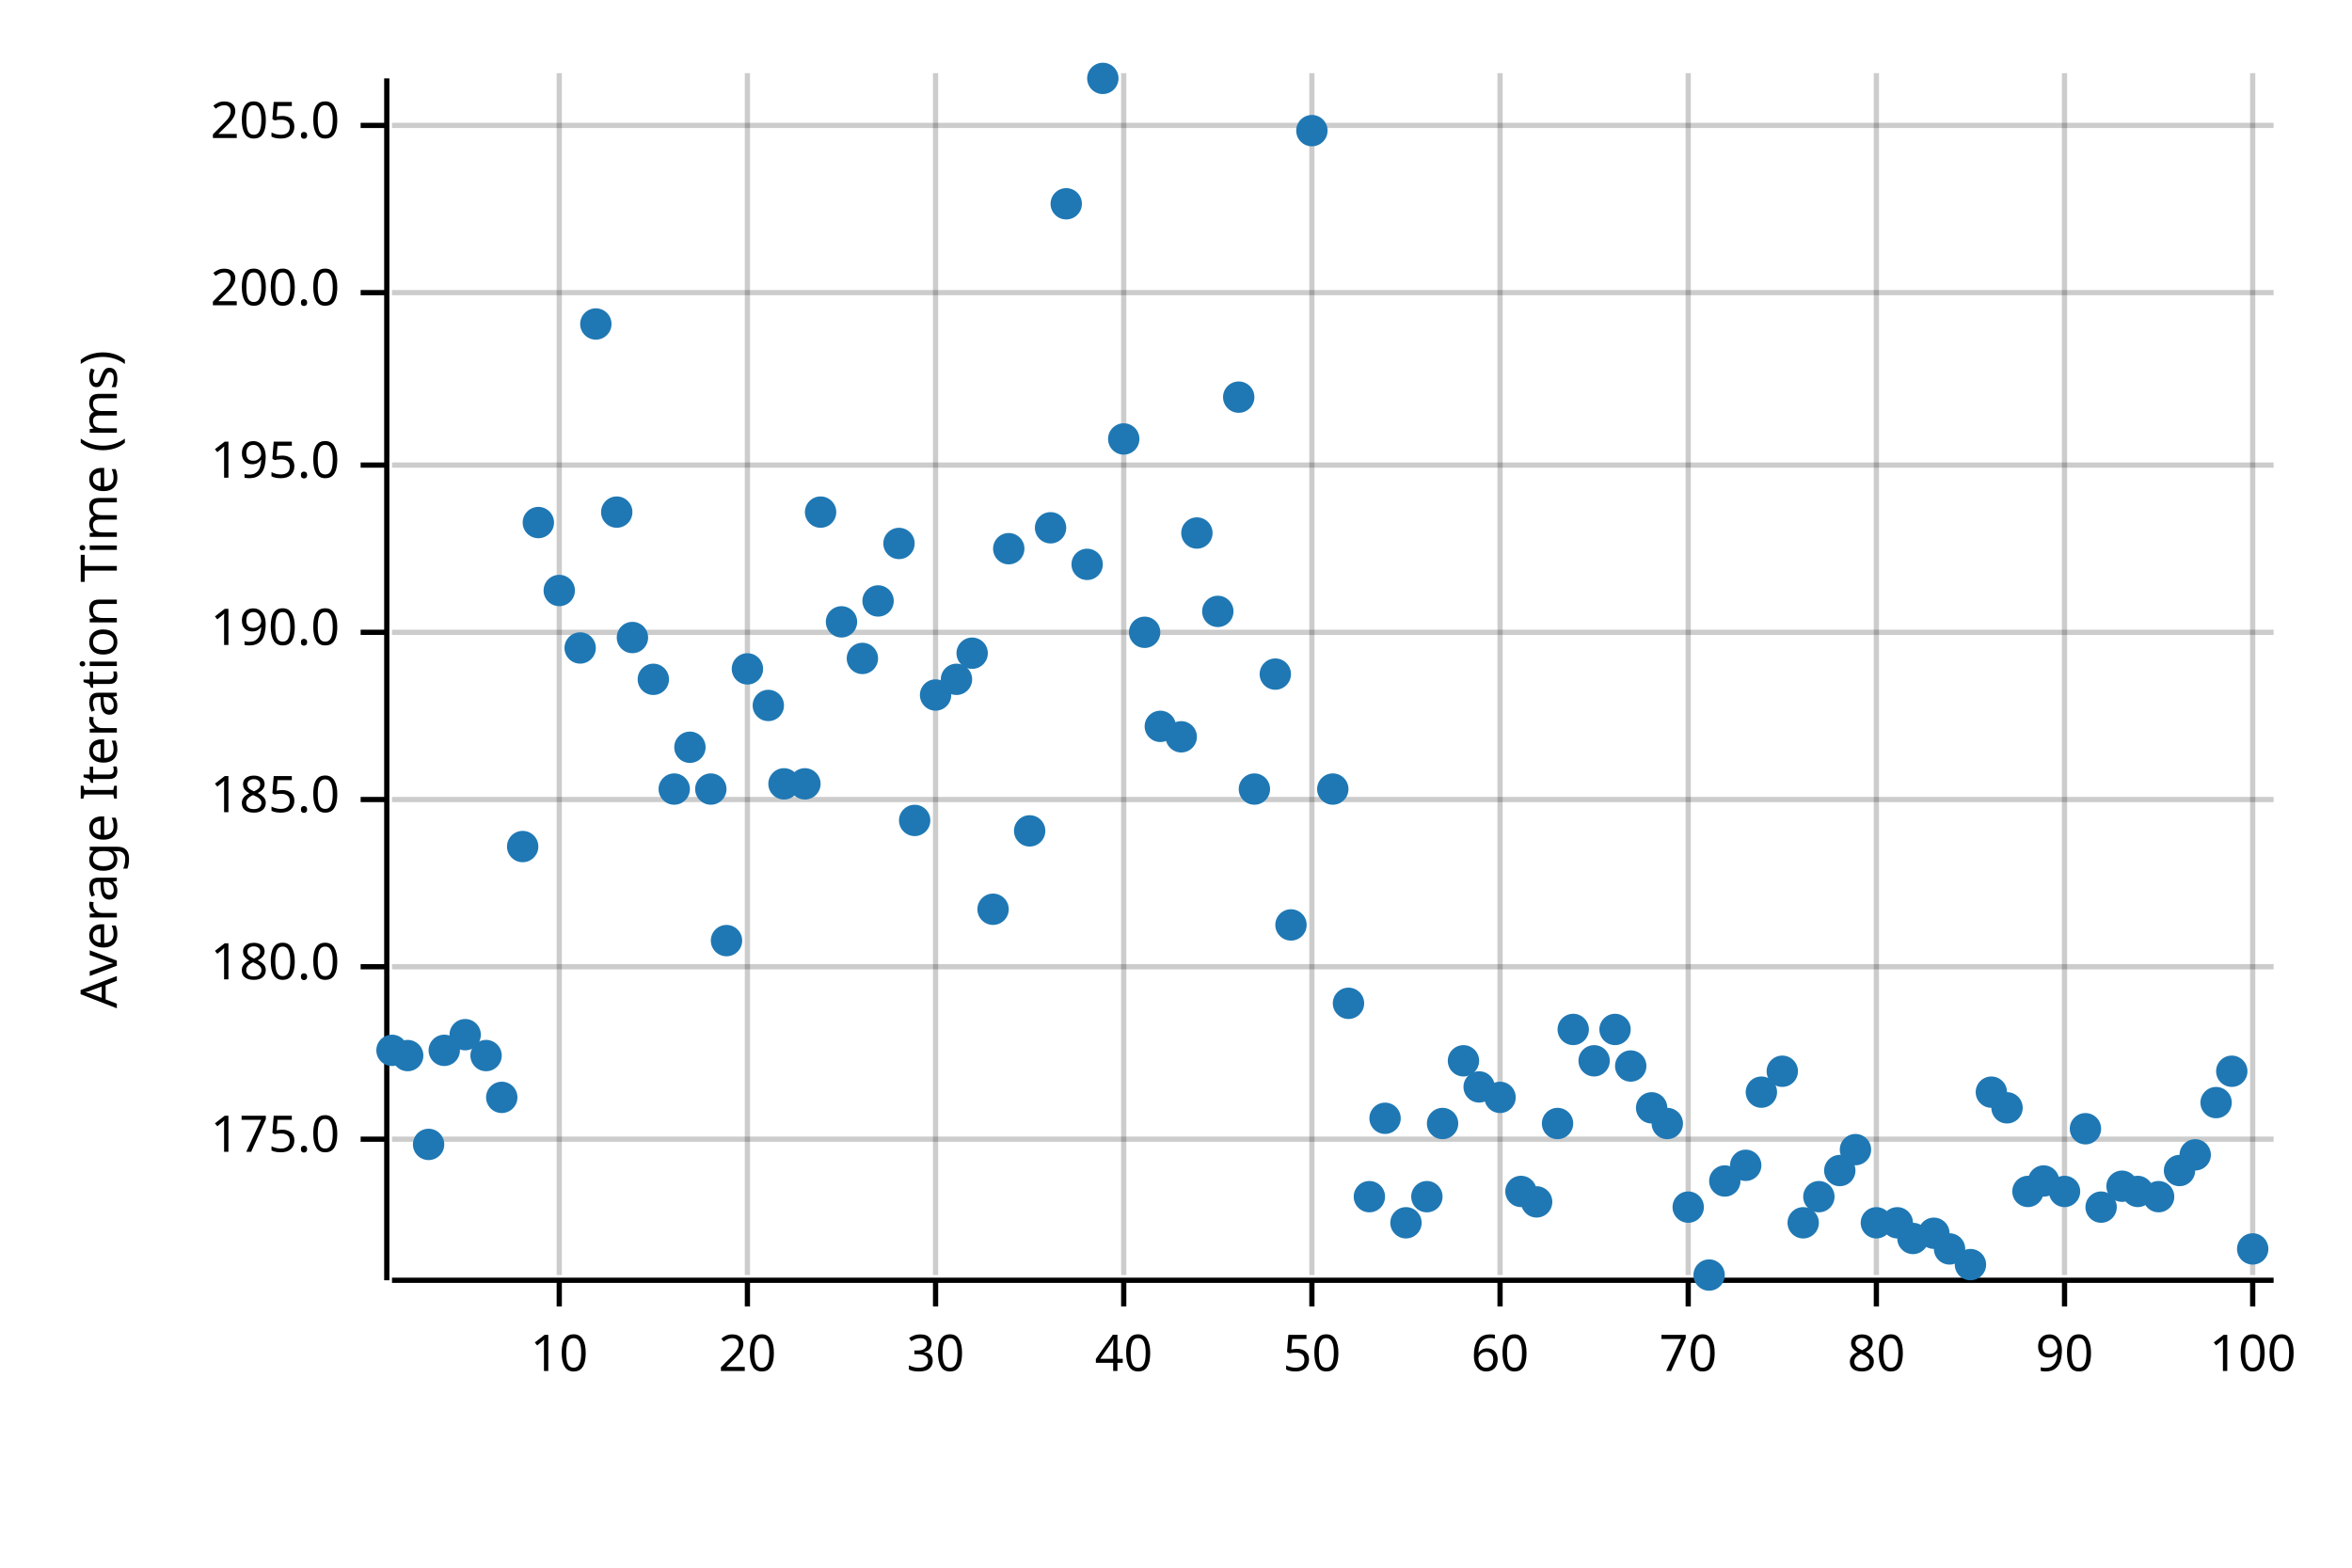
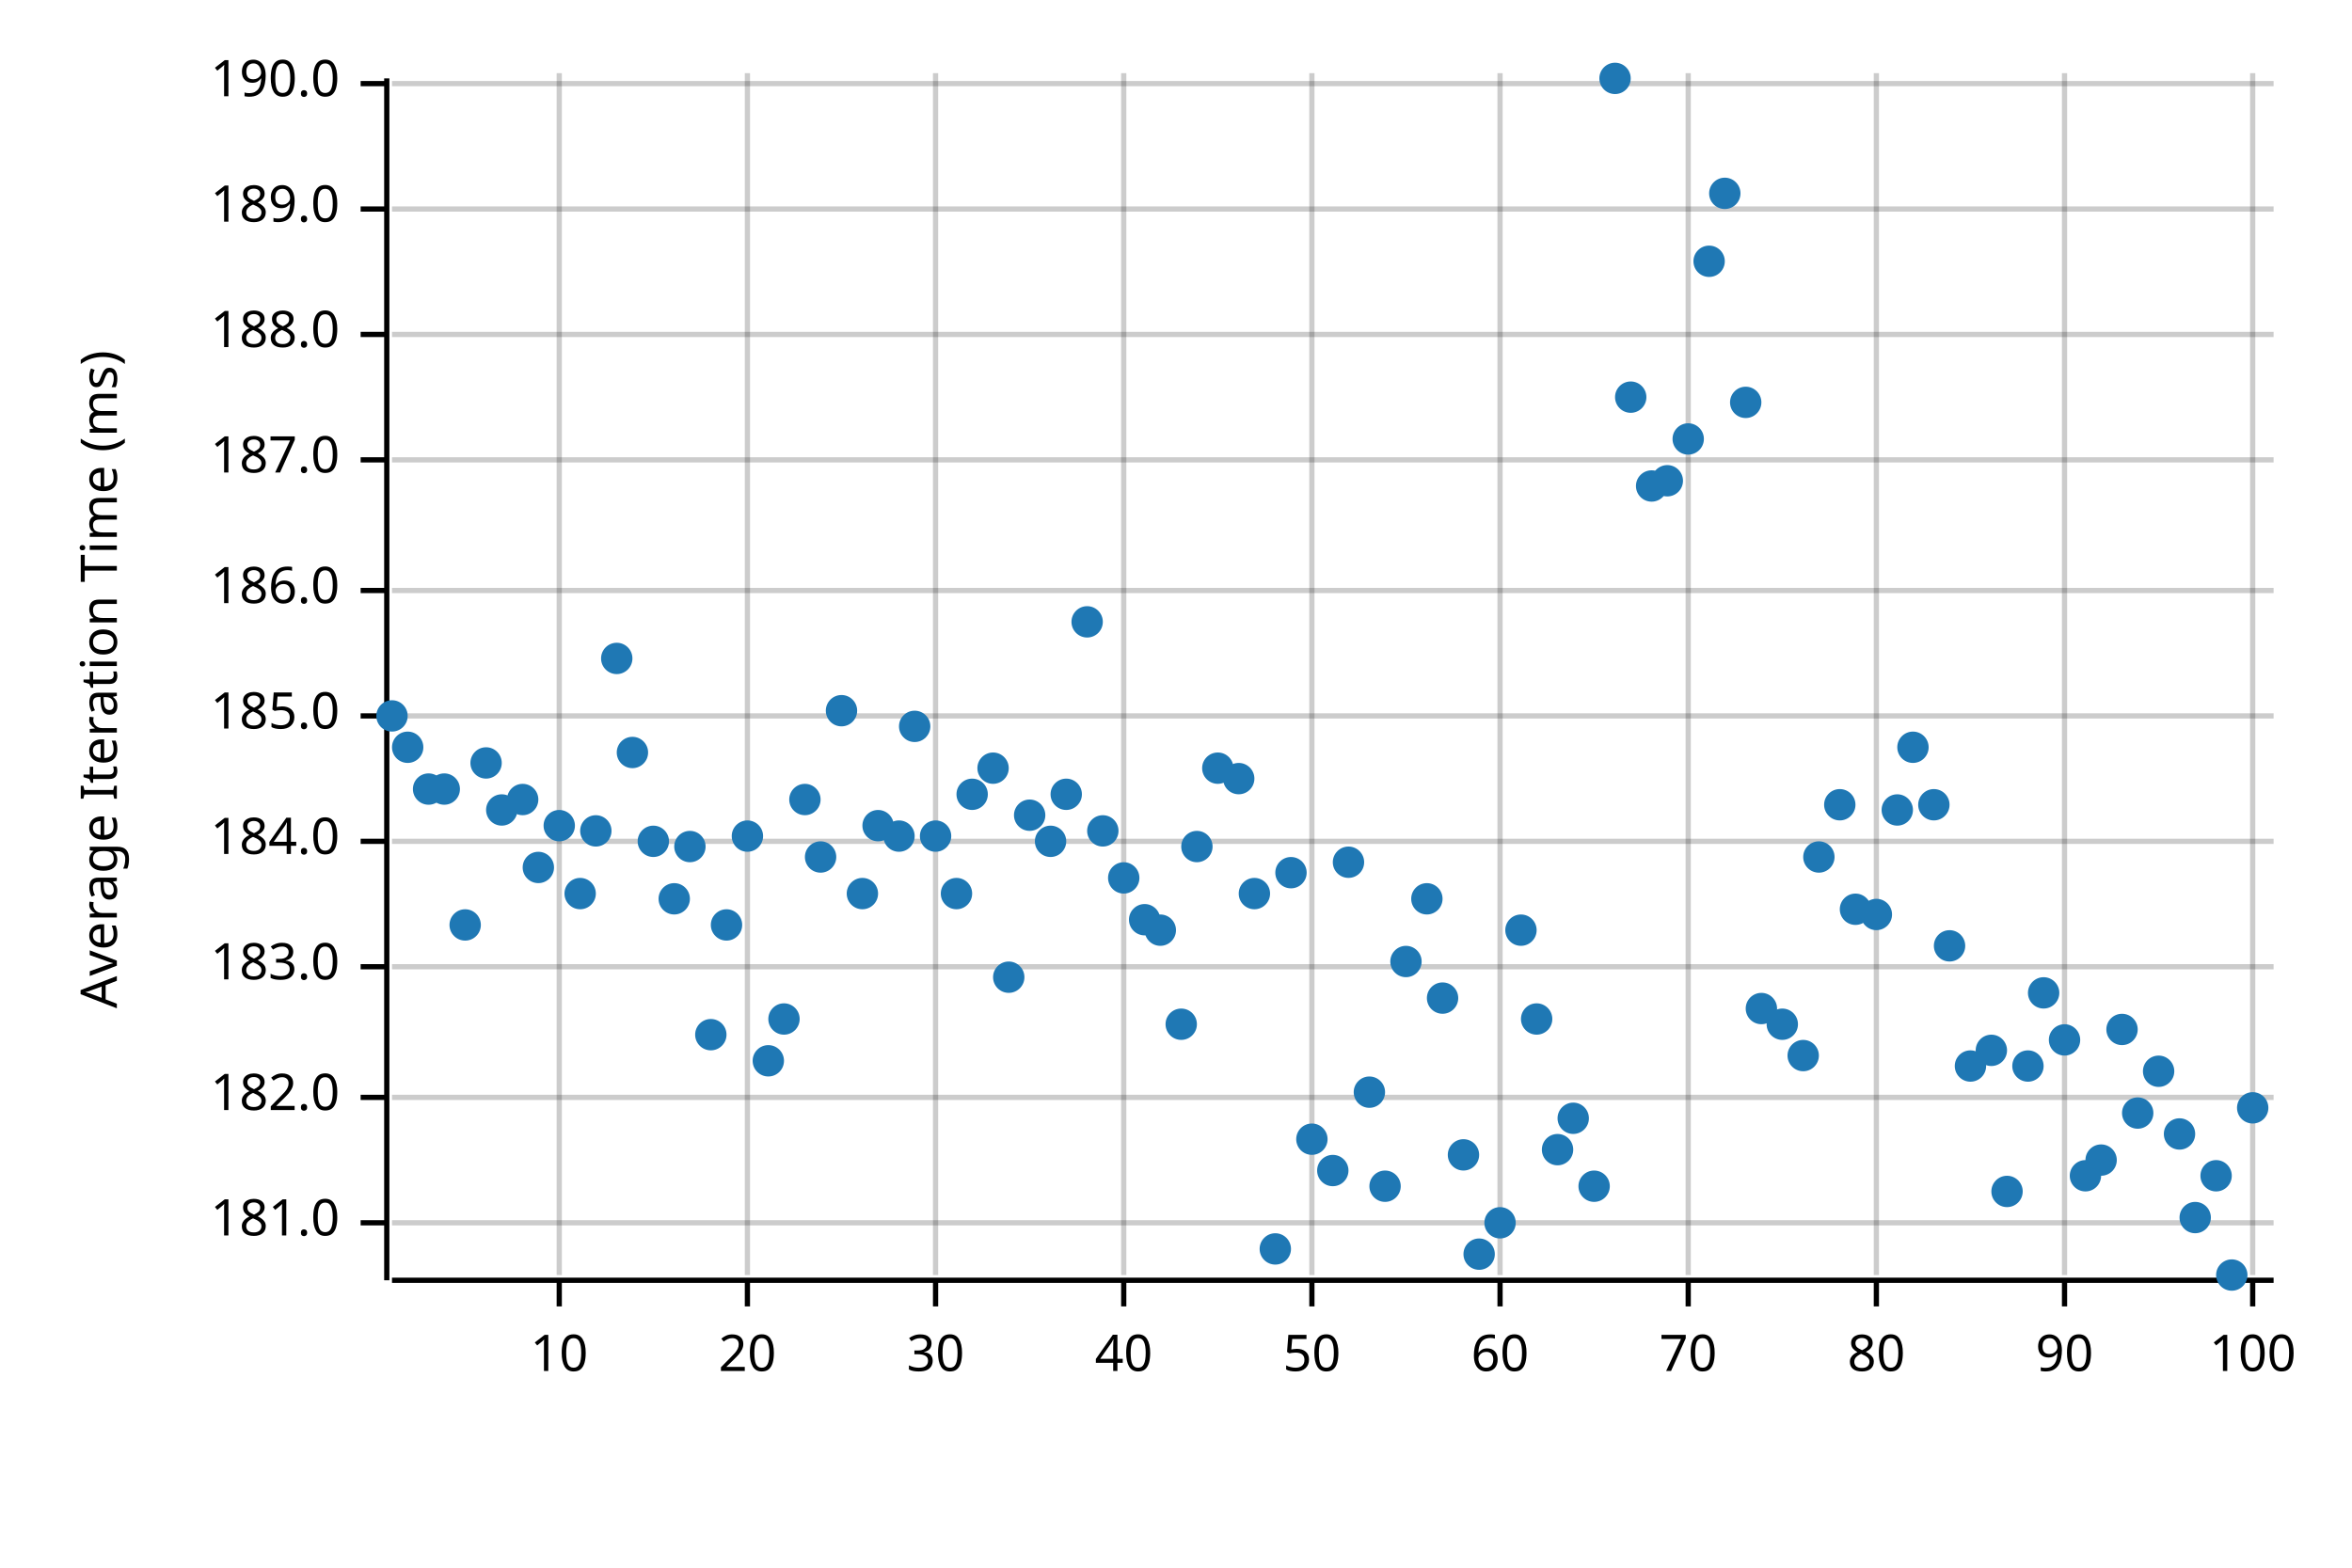
<svg xmlns="http://www.w3.org/2000/svg" width="450" height="300" viewBox="0 0 450 300">
  <text x="15" y="130" dy="0.76em" text-anchor="middle" font-family="sans-serif" font-size="9.677" opacity="1" fill="#000000" transform="rotate(270, 15, 130)">
Average Iteration Time (ms)
</text>
  <line opacity="0.2" stroke="#000000" stroke-width="1" x1="107" y1="244" x2="107" y2="14" />
  <line opacity="0.2" stroke="#000000" stroke-width="1" x1="143" y1="244" x2="143" y2="14" />
  <line opacity="0.2" stroke="#000000" stroke-width="1" x1="179" y1="244" x2="179" y2="14" />
  <line opacity="0.2" stroke="#000000" stroke-width="1" x1="215" y1="244" x2="215" y2="14" />
  <line opacity="0.2" stroke="#000000" stroke-width="1" x1="251" y1="244" x2="251" y2="14" />
  <line opacity="0.2" stroke="#000000" stroke-width="1" x1="287" y1="244" x2="287" y2="14" />
  <line opacity="0.2" stroke="#000000" stroke-width="1" x1="323" y1="244" x2="323" y2="14" />
  <line opacity="0.2" stroke="#000000" stroke-width="1" x1="359" y1="244" x2="359" y2="14" />
  <line opacity="0.2" stroke="#000000" stroke-width="1" x1="395" y1="244" x2="395" y2="14" />
  <line opacity="0.2" stroke="#000000" stroke-width="1" x1="431" y1="244" x2="431" y2="14" />
-   <line opacity="0.2" stroke="#000000" stroke-width="1" x1="75" y1="218" x2="435" y2="218" />
+   <line opacity="0.2" stroke="#000000" stroke-width="1" x1="75" y1="234" x2="435" y2="234" />
+   <line opacity="0.2" stroke="#000000" stroke-width="1" x1="75" y1="210" x2="435" y2="210" />
  <line opacity="0.2" stroke="#000000" stroke-width="1" x1="75" y1="185" x2="435" y2="185" />
-   <line opacity="0.2" stroke="#000000" stroke-width="1" x1="75" y1="153" x2="435" y2="153" />
-   <line opacity="0.2" stroke="#000000" stroke-width="1" x1="75" y1="121" x2="435" y2="121" />
-   <line opacity="0.2" stroke="#000000" stroke-width="1" x1="75" y1="89" x2="435" y2="89" />
-   <line opacity="0.2" stroke="#000000" stroke-width="1" x1="75" y1="56" x2="435" y2="56" />
-   <line opacity="0.2" stroke="#000000" stroke-width="1" x1="75" y1="24" x2="435" y2="24" />
+   <line opacity="0.2" stroke="#000000" stroke-width="1" x1="75" y1="161" x2="435" y2="161" />
+   <line opacity="0.2" stroke="#000000" stroke-width="1" x1="75" y1="137" x2="435" y2="137" />
+   <line opacity="0.2" stroke="#000000" stroke-width="1" x1="75" y1="113" x2="435" y2="113" />
+   <line opacity="0.2" stroke="#000000" stroke-width="1" x1="75" y1="88" x2="435" y2="88" />
+   <line opacity="0.2" stroke="#000000" stroke-width="1" x1="75" y1="64" x2="435" y2="64" />
+   <line opacity="0.2" stroke="#000000" stroke-width="1" x1="75" y1="40" x2="435" y2="40" />
+   <line opacity="0.2" stroke="#000000" stroke-width="1" x1="75" y1="16" x2="435" y2="16" />
  <polyline fill="none" opacity="1" stroke="#000000" stroke-width="1" points="74,15 74,245 " />
-   <text x="65" y="218" dy="0.5ex" text-anchor="end" font-family="sans-serif" font-size="9.677" opacity="1" fill="#000000">
- 175.0
- </text>
-   <polyline fill="none" opacity="1" stroke="#000000" stroke-width="1" points="69,218 74,218 " />
+   <text x="65" y="234" dy="0.5ex" text-anchor="end" font-family="sans-serif" font-size="9.677" opacity="1" fill="#000000">
+ 181.0
+ </text>
+   <polyline fill="none" opacity="1" stroke="#000000" stroke-width="1" points="69,234 74,234 " />
+   <text x="65" y="210" dy="0.5ex" text-anchor="end" font-family="sans-serif" font-size="9.677" opacity="1" fill="#000000">
+ 182.0
+ </text>
+   <polyline fill="none" opacity="1" stroke="#000000" stroke-width="1" points="69,210 74,210 " />
  <text x="65" y="185" dy="0.5ex" text-anchor="end" font-family="sans-serif" font-size="9.677" opacity="1" fill="#000000">
- 180.0
+ 183.0
</text>
  <polyline fill="none" opacity="1" stroke="#000000" stroke-width="1" points="69,185 74,185 " />
-   <text x="65" y="153" dy="0.5ex" text-anchor="end" font-family="sans-serif" font-size="9.677" opacity="1" fill="#000000">
+   <text x="65" y="161" dy="0.5ex" text-anchor="end" font-family="sans-serif" font-size="9.677" opacity="1" fill="#000000">
+ 184.0
+ </text>
+   <polyline fill="none" opacity="1" stroke="#000000" stroke-width="1" points="69,161 74,161 " />
+   <text x="65" y="137" dy="0.5ex" text-anchor="end" font-family="sans-serif" font-size="9.677" opacity="1" fill="#000000">
185.0
</text>
-   <polyline fill="none" opacity="1" stroke="#000000" stroke-width="1" points="69,153 74,153 " />
-   <text x="65" y="121" dy="0.5ex" text-anchor="end" font-family="sans-serif" font-size="9.677" opacity="1" fill="#000000">
+   <polyline fill="none" opacity="1" stroke="#000000" stroke-width="1" points="69,137 74,137 " />
+   <text x="65" y="113" dy="0.5ex" text-anchor="end" font-family="sans-serif" font-size="9.677" opacity="1" fill="#000000">
+ 186.0
+ </text>
+   <polyline fill="none" opacity="1" stroke="#000000" stroke-width="1" points="69,113 74,113 " />
+   <text x="65" y="88" dy="0.5ex" text-anchor="end" font-family="sans-serif" font-size="9.677" opacity="1" fill="#000000">
+ 187.0
+ </text>
+   <polyline fill="none" opacity="1" stroke="#000000" stroke-width="1" points="69,88 74,88 " />
+   <text x="65" y="64" dy="0.5ex" text-anchor="end" font-family="sans-serif" font-size="9.677" opacity="1" fill="#000000">
+ 188.0
+ </text>
+   <polyline fill="none" opacity="1" stroke="#000000" stroke-width="1" points="69,64 74,64 " />
+   <text x="65" y="40" dy="0.5ex" text-anchor="end" font-family="sans-serif" font-size="9.677" opacity="1" fill="#000000">
+ 189.0
+ </text>
+   <polyline fill="none" opacity="1" stroke="#000000" stroke-width="1" points="69,40 74,40 " />
+   <text x="65" y="16" dy="0.5ex" text-anchor="end" font-family="sans-serif" font-size="9.677" opacity="1" fill="#000000">
190.0
</text>
-   <polyline fill="none" opacity="1" stroke="#000000" stroke-width="1" points="69,121 74,121 " />
-   <text x="65" y="89" dy="0.5ex" text-anchor="end" font-family="sans-serif" font-size="9.677" opacity="1" fill="#000000">
- 195.0
- </text>
-   <polyline fill="none" opacity="1" stroke="#000000" stroke-width="1" points="69,89 74,89 " />
-   <text x="65" y="56" dy="0.5ex" text-anchor="end" font-family="sans-serif" font-size="9.677" opacity="1" fill="#000000">
- 200.0
- </text>
-   <polyline fill="none" opacity="1" stroke="#000000" stroke-width="1" points="69,56 74,56 " />
-   <text x="65" y="24" dy="0.5ex" text-anchor="end" font-family="sans-serif" font-size="9.677" opacity="1" fill="#000000">
- 205.0
- </text>
-   <polyline fill="none" opacity="1" stroke="#000000" stroke-width="1" points="69,24 74,24 " />
+   <polyline fill="none" opacity="1" stroke="#000000" stroke-width="1" points="69,16 74,16 " />
  <polyline fill="none" opacity="1" stroke="#000000" stroke-width="1" points="75,245 435,245 " />
  <text x="107" y="255" dy="0.76em" text-anchor="middle" font-family="sans-serif" font-size="9.677" opacity="1" fill="#000000">
10
</text>
  <polyline fill="none" opacity="1" stroke="#000000" stroke-width="1" points="107,245 107,250 " />
  <text x="143" y="255" dy="0.76em" text-anchor="middle" font-family="sans-serif" font-size="9.677" opacity="1" fill="#000000">
20
</text>
  <polyline fill="none" opacity="1" stroke="#000000" stroke-width="1" points="143,245 143,250 " />
  <text x="179" y="255" dy="0.76em" text-anchor="middle" font-family="sans-serif" font-size="9.677" opacity="1" fill="#000000">
30
</text>
  <polyline fill="none" opacity="1" stroke="#000000" stroke-width="1" points="179,245 179,250 " />
  <text x="215" y="255" dy="0.76em" text-anchor="middle" font-family="sans-serif" font-size="9.677" opacity="1" fill="#000000">
40
</text>
  <polyline fill="none" opacity="1" stroke="#000000" stroke-width="1" points="215,245 215,250 " />
  <text x="251" y="255" dy="0.76em" text-anchor="middle" font-family="sans-serif" font-size="9.677" opacity="1" fill="#000000">
50
</text>
  <polyline fill="none" opacity="1" stroke="#000000" stroke-width="1" points="251,245 251,250 " />
  <text x="287" y="255" dy="0.76em" text-anchor="middle" font-family="sans-serif" font-size="9.677" opacity="1" fill="#000000">
60
</text>
  <polyline fill="none" opacity="1" stroke="#000000" stroke-width="1" points="287,245 287,250 " />
  <text x="323" y="255" dy="0.76em" text-anchor="middle" font-family="sans-serif" font-size="9.677" opacity="1" fill="#000000">
70
</text>
  <polyline fill="none" opacity="1" stroke="#000000" stroke-width="1" points="323,245 323,250 " />
  <text x="359" y="255" dy="0.76em" text-anchor="middle" font-family="sans-serif" font-size="9.677" opacity="1" fill="#000000">
80
</text>
  <polyline fill="none" opacity="1" stroke="#000000" stroke-width="1" points="359,245 359,250 " />
  <text x="395" y="255" dy="0.76em" text-anchor="middle" font-family="sans-serif" font-size="9.677" opacity="1" fill="#000000">
90
</text>
  <polyline fill="none" opacity="1" stroke="#000000" stroke-width="1" points="395,245 395,250 " />
  <text x="431" y="255" dy="0.76em" text-anchor="middle" font-family="sans-serif" font-size="9.677" opacity="1" fill="#000000">
100
</text>
  <polyline fill="none" opacity="1" stroke="#000000" stroke-width="1" points="431,245 431,250 " />
-   <circle cx="75" cy="201" r="3" opacity="1" fill="#1F78B4" stroke="none" stroke-width="1" />
-   <circle cx="78" cy="202" r="3" opacity="1" fill="#1F78B4" stroke="none" stroke-width="1" />
-   <circle cx="82" cy="219" r="3" opacity="1" fill="#1F78B4" stroke="none" stroke-width="1" />
-   <circle cx="85" cy="201" r="3" opacity="1" fill="#1F78B4" stroke="none" stroke-width="1" />
-   <circle cx="89" cy="198" r="3" opacity="1" fill="#1F78B4" stroke="none" stroke-width="1" />
-   <circle cx="93" cy="202" r="3" opacity="1" fill="#1F78B4" stroke="none" stroke-width="1" />
-   <circle cx="96" cy="210" r="3" opacity="1" fill="#1F78B4" stroke="none" stroke-width="1" />
-   <circle cx="100" cy="162" r="3" opacity="1" fill="#1F78B4" stroke="none" stroke-width="1" />
-   <circle cx="103" cy="100" r="3" opacity="1" fill="#1F78B4" stroke="none" stroke-width="1" />
-   <circle cx="107" cy="113" r="3" opacity="1" fill="#1F78B4" stroke="none" stroke-width="1" />
-   <circle cx="111" cy="124" r="3" opacity="1" fill="#1F78B4" stroke="none" stroke-width="1" />
-   <circle cx="114" cy="62" r="3" opacity="1" fill="#1F78B4" stroke="none" stroke-width="1" />
-   <circle cx="118" cy="98" r="3" opacity="1" fill="#1F78B4" stroke="none" stroke-width="1" />
-   <circle cx="121" cy="122" r="3" opacity="1" fill="#1F78B4" stroke="none" stroke-width="1" />
-   <circle cx="125" cy="130" r="3" opacity="1" fill="#1F78B4" stroke="none" stroke-width="1" />
-   <circle cx="129" cy="151" r="3" opacity="1" fill="#1F78B4" stroke="none" stroke-width="1" />
-   <circle cx="132" cy="143" r="3" opacity="1" fill="#1F78B4" stroke="none" stroke-width="1" />
-   <circle cx="136" cy="151" r="3" opacity="1" fill="#1F78B4" stroke="none" stroke-width="1" />
-   <circle cx="139" cy="180" r="3" opacity="1" fill="#1F78B4" stroke="none" stroke-width="1" />
-   <circle cx="143" cy="128" r="3" opacity="1" fill="#1F78B4" stroke="none" stroke-width="1" />
-   <circle cx="147" cy="135" r="3" opacity="1" fill="#1F78B4" stroke="none" stroke-width="1" />
-   <circle cx="150" cy="150" r="3" opacity="1" fill="#1F78B4" stroke="none" stroke-width="1" />
-   <circle cx="154" cy="150" r="3" opacity="1" fill="#1F78B4" stroke="none" stroke-width="1" />
-   <circle cx="157" cy="98" r="3" opacity="1" fill="#1F78B4" stroke="none" stroke-width="1" />
-   <circle cx="161" cy="119" r="3" opacity="1" fill="#1F78B4" stroke="none" stroke-width="1" />
-   <circle cx="165" cy="126" r="3" opacity="1" fill="#1F78B4" stroke="none" stroke-width="1" />
-   <circle cx="168" cy="115" r="3" opacity="1" fill="#1F78B4" stroke="none" stroke-width="1" />
-   <circle cx="172" cy="104" r="3" opacity="1" fill="#1F78B4" stroke="none" stroke-width="1" />
-   <circle cx="175" cy="157" r="3" opacity="1" fill="#1F78B4" stroke="none" stroke-width="1" />
-   <circle cx="179" cy="133" r="3" opacity="1" fill="#1F78B4" stroke="none" stroke-width="1" />
-   <circle cx="183" cy="130" r="3" opacity="1" fill="#1F78B4" stroke="none" stroke-width="1" />
-   <circle cx="186" cy="125" r="3" opacity="1" fill="#1F78B4" stroke="none" stroke-width="1" />
-   <circle cx="190" cy="174" r="3" opacity="1" fill="#1F78B4" stroke="none" stroke-width="1" />
-   <circle cx="193" cy="105" r="3" opacity="1" fill="#1F78B4" stroke="none" stroke-width="1" />
-   <circle cx="197" cy="159" r="3" opacity="1" fill="#1F78B4" stroke="none" stroke-width="1" />
-   <circle cx="201" cy="101" r="3" opacity="1" fill="#1F78B4" stroke="none" stroke-width="1" />
-   <circle cx="204" cy="39" r="3" opacity="1" fill="#1F78B4" stroke="none" stroke-width="1" />
-   <circle cx="208" cy="108" r="3" opacity="1" fill="#1F78B4" stroke="none" stroke-width="1" />
-   <circle cx="211" cy="15" r="3" opacity="1" fill="#1F78B4" stroke="none" stroke-width="1" />
-   <circle cx="215" cy="84" r="3" opacity="1" fill="#1F78B4" stroke="none" stroke-width="1" />
-   <circle cx="219" cy="121" r="3" opacity="1" fill="#1F78B4" stroke="none" stroke-width="1" />
-   <circle cx="222" cy="139" r="3" opacity="1" fill="#1F78B4" stroke="none" stroke-width="1" />
-   <circle cx="226" cy="141" r="3" opacity="1" fill="#1F78B4" stroke="none" stroke-width="1" />
-   <circle cx="229" cy="102" r="3" opacity="1" fill="#1F78B4" stroke="none" stroke-width="1" />
-   <circle cx="233" cy="117" r="3" opacity="1" fill="#1F78B4" stroke="none" stroke-width="1" />
-   <circle cx="237" cy="76" r="3" opacity="1" fill="#1F78B4" stroke="none" stroke-width="1" />
-   <circle cx="240" cy="151" r="3" opacity="1" fill="#1F78B4" stroke="none" stroke-width="1" />
-   <circle cx="244" cy="129" r="3" opacity="1" fill="#1F78B4" stroke="none" stroke-width="1" />
-   <circle cx="247" cy="177" r="3" opacity="1" fill="#1F78B4" stroke="none" stroke-width="1" />
-   <circle cx="251" cy="25" r="3" opacity="1" fill="#1F78B4" stroke="none" stroke-width="1" />
-   <circle cx="255" cy="151" r="3" opacity="1" fill="#1F78B4" stroke="none" stroke-width="1" />
-   <circle cx="258" cy="192" r="3" opacity="1" fill="#1F78B4" stroke="none" stroke-width="1" />
-   <circle cx="262" cy="229" r="3" opacity="1" fill="#1F78B4" stroke="none" stroke-width="1" />
-   <circle cx="265" cy="214" r="3" opacity="1" fill="#1F78B4" stroke="none" stroke-width="1" />
-   <circle cx="269" cy="234" r="3" opacity="1" fill="#1F78B4" stroke="none" stroke-width="1" />
-   <circle cx="273" cy="229" r="3" opacity="1" fill="#1F78B4" stroke="none" stroke-width="1" />
-   <circle cx="276" cy="215" r="3" opacity="1" fill="#1F78B4" stroke="none" stroke-width="1" />
-   <circle cx="280" cy="203" r="3" opacity="1" fill="#1F78B4" stroke="none" stroke-width="1" />
-   <circle cx="283" cy="208" r="3" opacity="1" fill="#1F78B4" stroke="none" stroke-width="1" />
-   <circle cx="287" cy="210" r="3" opacity="1" fill="#1F78B4" stroke="none" stroke-width="1" />
-   <circle cx="291" cy="228" r="3" opacity="1" fill="#1F78B4" stroke="none" stroke-width="1" />
-   <circle cx="294" cy="230" r="3" opacity="1" fill="#1F78B4" stroke="none" stroke-width="1" />
-   <circle cx="298" cy="215" r="3" opacity="1" fill="#1F78B4" stroke="none" stroke-width="1" />
-   <circle cx="301" cy="197" r="3" opacity="1" fill="#1F78B4" stroke="none" stroke-width="1" />
-   <circle cx="305" cy="203" r="3" opacity="1" fill="#1F78B4" stroke="none" stroke-width="1" />
-   <circle cx="309" cy="197" r="3" opacity="1" fill="#1F78B4" stroke="none" stroke-width="1" />
-   <circle cx="312" cy="204" r="3" opacity="1" fill="#1F78B4" stroke="none" stroke-width="1" />
-   <circle cx="316" cy="212" r="3" opacity="1" fill="#1F78B4" stroke="none" stroke-width="1" />
-   <circle cx="319" cy="215" r="3" opacity="1" fill="#1F78B4" stroke="none" stroke-width="1" />
-   <circle cx="323" cy="231" r="3" opacity="1" fill="#1F78B4" stroke="none" stroke-width="1" />
-   <circle cx="327" cy="244" r="3" opacity="1" fill="#1F78B4" stroke="none" stroke-width="1" />
-   <circle cx="330" cy="226" r="3" opacity="1" fill="#1F78B4" stroke="none" stroke-width="1" />
-   <circle cx="334" cy="223" r="3" opacity="1" fill="#1F78B4" stroke="none" stroke-width="1" />
-   <circle cx="337" cy="209" r="3" opacity="1" fill="#1F78B4" stroke="none" stroke-width="1" />
-   <circle cx="341" cy="205" r="3" opacity="1" fill="#1F78B4" stroke="none" stroke-width="1" />
-   <circle cx="345" cy="234" r="3" opacity="1" fill="#1F78B4" stroke="none" stroke-width="1" />
-   <circle cx="348" cy="229" r="3" opacity="1" fill="#1F78B4" stroke="none" stroke-width="1" />
-   <circle cx="352" cy="224" r="3" opacity="1" fill="#1F78B4" stroke="none" stroke-width="1" />
-   <circle cx="355" cy="220" r="3" opacity="1" fill="#1F78B4" stroke="none" stroke-width="1" />
-   <circle cx="359" cy="234" r="3" opacity="1" fill="#1F78B4" stroke="none" stroke-width="1" />
-   <circle cx="363" cy="234" r="3" opacity="1" fill="#1F78B4" stroke="none" stroke-width="1" />
-   <circle cx="366" cy="237" r="3" opacity="1" fill="#1F78B4" stroke="none" stroke-width="1" />
-   <circle cx="370" cy="236" r="3" opacity="1" fill="#1F78B4" stroke="none" stroke-width="1" />
-   <circle cx="373" cy="239" r="3" opacity="1" fill="#1F78B4" stroke="none" stroke-width="1" />
-   <circle cx="377" cy="242" r="3" opacity="1" fill="#1F78B4" stroke="none" stroke-width="1" />
-   <circle cx="381" cy="209" r="3" opacity="1" fill="#1F78B4" stroke="none" stroke-width="1" />
-   <circle cx="384" cy="212" r="3" opacity="1" fill="#1F78B4" stroke="none" stroke-width="1" />
-   <circle cx="388" cy="228" r="3" opacity="1" fill="#1F78B4" stroke="none" stroke-width="1" />
-   <circle cx="391" cy="226" r="3" opacity="1" fill="#1F78B4" stroke="none" stroke-width="1" />
-   <circle cx="395" cy="228" r="3" opacity="1" fill="#1F78B4" stroke="none" stroke-width="1" />
-   <circle cx="399" cy="216" r="3" opacity="1" fill="#1F78B4" stroke="none" stroke-width="1" />
-   <circle cx="402" cy="231" r="3" opacity="1" fill="#1F78B4" stroke="none" stroke-width="1" />
-   <circle cx="406" cy="227" r="3" opacity="1" fill="#1F78B4" stroke="none" stroke-width="1" />
-   <circle cx="409" cy="228" r="3" opacity="1" fill="#1F78B4" stroke="none" stroke-width="1" />
-   <circle cx="413" cy="229" r="3" opacity="1" fill="#1F78B4" stroke="none" stroke-width="1" />
-   <circle cx="417" cy="224" r="3" opacity="1" fill="#1F78B4" stroke="none" stroke-width="1" />
-   <circle cx="420" cy="221" r="3" opacity="1" fill="#1F78B4" stroke="none" stroke-width="1" />
-   <circle cx="424" cy="211" r="3" opacity="1" fill="#1F78B4" stroke="none" stroke-width="1" />
-   <circle cx="427" cy="205" r="3" opacity="1" fill="#1F78B4" stroke="none" stroke-width="1" />
-   <circle cx="431" cy="239" r="3" opacity="1" fill="#1F78B4" stroke="none" stroke-width="1" />
+   <circle cx="75" cy="137" r="3" opacity="1" fill="#1F78B4" stroke="none" stroke-width="1" />
+   <circle cx="78" cy="143" r="3" opacity="1" fill="#1F78B4" stroke="none" stroke-width="1" />
+   <circle cx="82" cy="151" r="3" opacity="1" fill="#1F78B4" stroke="none" stroke-width="1" />
+   <circle cx="85" cy="151" r="3" opacity="1" fill="#1F78B4" stroke="none" stroke-width="1" />
+   <circle cx="89" cy="177" r="3" opacity="1" fill="#1F78B4" stroke="none" stroke-width="1" />
+   <circle cx="93" cy="146" r="3" opacity="1" fill="#1F78B4" stroke="none" stroke-width="1" />
+   <circle cx="96" cy="155" r="3" opacity="1" fill="#1F78B4" stroke="none" stroke-width="1" />
+   <circle cx="100" cy="153" r="3" opacity="1" fill="#1F78B4" stroke="none" stroke-width="1" />
+   <circle cx="103" cy="166" r="3" opacity="1" fill="#1F78B4" stroke="none" stroke-width="1" />
+   <circle cx="107" cy="158" r="3" opacity="1" fill="#1F78B4" stroke="none" stroke-width="1" />
+   <circle cx="111" cy="171" r="3" opacity="1" fill="#1F78B4" stroke="none" stroke-width="1" />
+   <circle cx="114" cy="159" r="3" opacity="1" fill="#1F78B4" stroke="none" stroke-width="1" />
+   <circle cx="118" cy="126" r="3" opacity="1" fill="#1F78B4" stroke="none" stroke-width="1" />
+   <circle cx="121" cy="144" r="3" opacity="1" fill="#1F78B4" stroke="none" stroke-width="1" />
+   <circle cx="125" cy="161" r="3" opacity="1" fill="#1F78B4" stroke="none" stroke-width="1" />
+   <circle cx="129" cy="172" r="3" opacity="1" fill="#1F78B4" stroke="none" stroke-width="1" />
+   <circle cx="132" cy="162" r="3" opacity="1" fill="#1F78B4" stroke="none" stroke-width="1" />
+   <circle cx="136" cy="198" r="3" opacity="1" fill="#1F78B4" stroke="none" stroke-width="1" />
+   <circle cx="139" cy="177" r="3" opacity="1" fill="#1F78B4" stroke="none" stroke-width="1" />
+   <circle cx="143" cy="160" r="3" opacity="1" fill="#1F78B4" stroke="none" stroke-width="1" />
+   <circle cx="147" cy="203" r="3" opacity="1" fill="#1F78B4" stroke="none" stroke-width="1" />
+   <circle cx="150" cy="195" r="3" opacity="1" fill="#1F78B4" stroke="none" stroke-width="1" />
+   <circle cx="154" cy="153" r="3" opacity="1" fill="#1F78B4" stroke="none" stroke-width="1" />
+   <circle cx="157" cy="164" r="3" opacity="1" fill="#1F78B4" stroke="none" stroke-width="1" />
+   <circle cx="161" cy="136" r="3" opacity="1" fill="#1F78B4" stroke="none" stroke-width="1" />
+   <circle cx="165" cy="171" r="3" opacity="1" fill="#1F78B4" stroke="none" stroke-width="1" />
+   <circle cx="168" cy="158" r="3" opacity="1" fill="#1F78B4" stroke="none" stroke-width="1" />
+   <circle cx="172" cy="160" r="3" opacity="1" fill="#1F78B4" stroke="none" stroke-width="1" />
+   <circle cx="175" cy="139" r="3" opacity="1" fill="#1F78B4" stroke="none" stroke-width="1" />
+   <circle cx="179" cy="160" r="3" opacity="1" fill="#1F78B4" stroke="none" stroke-width="1" />
+   <circle cx="183" cy="171" r="3" opacity="1" fill="#1F78B4" stroke="none" stroke-width="1" />
+   <circle cx="186" cy="152" r="3" opacity="1" fill="#1F78B4" stroke="none" stroke-width="1" />
+   <circle cx="190" cy="147" r="3" opacity="1" fill="#1F78B4" stroke="none" stroke-width="1" />
+   <circle cx="193" cy="187" r="3" opacity="1" fill="#1F78B4" stroke="none" stroke-width="1" />
+   <circle cx="197" cy="156" r="3" opacity="1" fill="#1F78B4" stroke="none" stroke-width="1" />
+   <circle cx="201" cy="161" r="3" opacity="1" fill="#1F78B4" stroke="none" stroke-width="1" />
+   <circle cx="204" cy="152" r="3" opacity="1" fill="#1F78B4" stroke="none" stroke-width="1" />
+   <circle cx="208" cy="119" r="3" opacity="1" fill="#1F78B4" stroke="none" stroke-width="1" />
+   <circle cx="211" cy="159" r="3" opacity="1" fill="#1F78B4" stroke="none" stroke-width="1" />
+   <circle cx="215" cy="168" r="3" opacity="1" fill="#1F78B4" stroke="none" stroke-width="1" />
+   <circle cx="219" cy="176" r="3" opacity="1" fill="#1F78B4" stroke="none" stroke-width="1" />
+   <circle cx="222" cy="178" r="3" opacity="1" fill="#1F78B4" stroke="none" stroke-width="1" />
+   <circle cx="226" cy="196" r="3" opacity="1" fill="#1F78B4" stroke="none" stroke-width="1" />
+   <circle cx="229" cy="162" r="3" opacity="1" fill="#1F78B4" stroke="none" stroke-width="1" />
+   <circle cx="233" cy="147" r="3" opacity="1" fill="#1F78B4" stroke="none" stroke-width="1" />
+   <circle cx="237" cy="149" r="3" opacity="1" fill="#1F78B4" stroke="none" stroke-width="1" />
+   <circle cx="240" cy="171" r="3" opacity="1" fill="#1F78B4" stroke="none" stroke-width="1" />
+   <circle cx="244" cy="239" r="3" opacity="1" fill="#1F78B4" stroke="none" stroke-width="1" />
+   <circle cx="247" cy="167" r="3" opacity="1" fill="#1F78B4" stroke="none" stroke-width="1" />
+   <circle cx="251" cy="218" r="3" opacity="1" fill="#1F78B4" stroke="none" stroke-width="1" />
+   <circle cx="255" cy="224" r="3" opacity="1" fill="#1F78B4" stroke="none" stroke-width="1" />
+   <circle cx="258" cy="165" r="3" opacity="1" fill="#1F78B4" stroke="none" stroke-width="1" />
+   <circle cx="262" cy="209" r="3" opacity="1" fill="#1F78B4" stroke="none" stroke-width="1" />
+   <circle cx="265" cy="227" r="3" opacity="1" fill="#1F78B4" stroke="none" stroke-width="1" />
+   <circle cx="269" cy="184" r="3" opacity="1" fill="#1F78B4" stroke="none" stroke-width="1" />
+   <circle cx="273" cy="172" r="3" opacity="1" fill="#1F78B4" stroke="none" stroke-width="1" />
+   <circle cx="276" cy="191" r="3" opacity="1" fill="#1F78B4" stroke="none" stroke-width="1" />
+   <circle cx="280" cy="221" r="3" opacity="1" fill="#1F78B4" stroke="none" stroke-width="1" />
+   <circle cx="283" cy="240" r="3" opacity="1" fill="#1F78B4" stroke="none" stroke-width="1" />
+   <circle cx="287" cy="234" r="3" opacity="1" fill="#1F78B4" stroke="none" stroke-width="1" />
+   <circle cx="291" cy="178" r="3" opacity="1" fill="#1F78B4" stroke="none" stroke-width="1" />
+   <circle cx="294" cy="195" r="3" opacity="1" fill="#1F78B4" stroke="none" stroke-width="1" />
+   <circle cx="298" cy="220" r="3" opacity="1" fill="#1F78B4" stroke="none" stroke-width="1" />
+   <circle cx="301" cy="214" r="3" opacity="1" fill="#1F78B4" stroke="none" stroke-width="1" />
+   <circle cx="305" cy="227" r="3" opacity="1" fill="#1F78B4" stroke="none" stroke-width="1" />
+   <circle cx="309" cy="15" r="3" opacity="1" fill="#1F78B4" stroke="none" stroke-width="1" />
+   <circle cx="312" cy="76" r="3" opacity="1" fill="#1F78B4" stroke="none" stroke-width="1" />
+   <circle cx="316" cy="93" r="3" opacity="1" fill="#1F78B4" stroke="none" stroke-width="1" />
+   <circle cx="319" cy="92" r="3" opacity="1" fill="#1F78B4" stroke="none" stroke-width="1" />
+   <circle cx="323" cy="84" r="3" opacity="1" fill="#1F78B4" stroke="none" stroke-width="1" />
+   <circle cx="327" cy="50" r="3" opacity="1" fill="#1F78B4" stroke="none" stroke-width="1" />
+   <circle cx="330" cy="37" r="3" opacity="1" fill="#1F78B4" stroke="none" stroke-width="1" />
+   <circle cx="334" cy="77" r="3" opacity="1" fill="#1F78B4" stroke="none" stroke-width="1" />
+   <circle cx="337" cy="193" r="3" opacity="1" fill="#1F78B4" stroke="none" stroke-width="1" />
+   <circle cx="341" cy="196" r="3" opacity="1" fill="#1F78B4" stroke="none" stroke-width="1" />
+   <circle cx="345" cy="202" r="3" opacity="1" fill="#1F78B4" stroke="none" stroke-width="1" />
+   <circle cx="348" cy="164" r="3" opacity="1" fill="#1F78B4" stroke="none" stroke-width="1" />
+   <circle cx="352" cy="154" r="3" opacity="1" fill="#1F78B4" stroke="none" stroke-width="1" />
+   <circle cx="355" cy="174" r="3" opacity="1" fill="#1F78B4" stroke="none" stroke-width="1" />
+   <circle cx="359" cy="175" r="3" opacity="1" fill="#1F78B4" stroke="none" stroke-width="1" />
+   <circle cx="363" cy="155" r="3" opacity="1" fill="#1F78B4" stroke="none" stroke-width="1" />
+   <circle cx="366" cy="143" r="3" opacity="1" fill="#1F78B4" stroke="none" stroke-width="1" />
+   <circle cx="370" cy="154" r="3" opacity="1" fill="#1F78B4" stroke="none" stroke-width="1" />
+   <circle cx="373" cy="181" r="3" opacity="1" fill="#1F78B4" stroke="none" stroke-width="1" />
+   <circle cx="377" cy="204" r="3" opacity="1" fill="#1F78B4" stroke="none" stroke-width="1" />
+   <circle cx="381" cy="201" r="3" opacity="1" fill="#1F78B4" stroke="none" stroke-width="1" />
+   <circle cx="384" cy="228" r="3" opacity="1" fill="#1F78B4" stroke="none" stroke-width="1" />
+   <circle cx="388" cy="204" r="3" opacity="1" fill="#1F78B4" stroke="none" stroke-width="1" />
+   <circle cx="391" cy="190" r="3" opacity="1" fill="#1F78B4" stroke="none" stroke-width="1" />
+   <circle cx="395" cy="199" r="3" opacity="1" fill="#1F78B4" stroke="none" stroke-width="1" />
+   <circle cx="399" cy="225" r="3" opacity="1" fill="#1F78B4" stroke="none" stroke-width="1" />
+   <circle cx="402" cy="222" r="3" opacity="1" fill="#1F78B4" stroke="none" stroke-width="1" />
+   <circle cx="406" cy="197" r="3" opacity="1" fill="#1F78B4" stroke="none" stroke-width="1" />
+   <circle cx="409" cy="213" r="3" opacity="1" fill="#1F78B4" stroke="none" stroke-width="1" />
+   <circle cx="413" cy="205" r="3" opacity="1" fill="#1F78B4" stroke="none" stroke-width="1" />
+   <circle cx="417" cy="217" r="3" opacity="1" fill="#1F78B4" stroke="none" stroke-width="1" />
+   <circle cx="420" cy="233" r="3" opacity="1" fill="#1F78B4" stroke="none" stroke-width="1" />
+   <circle cx="424" cy="225" r="3" opacity="1" fill="#1F78B4" stroke="none" stroke-width="1" />
+   <circle cx="427" cy="244" r="3" opacity="1" fill="#1F78B4" stroke="none" stroke-width="1" />
+   <circle cx="431" cy="212" r="3" opacity="1" fill="#1F78B4" stroke="none" stroke-width="1" />
</svg>
